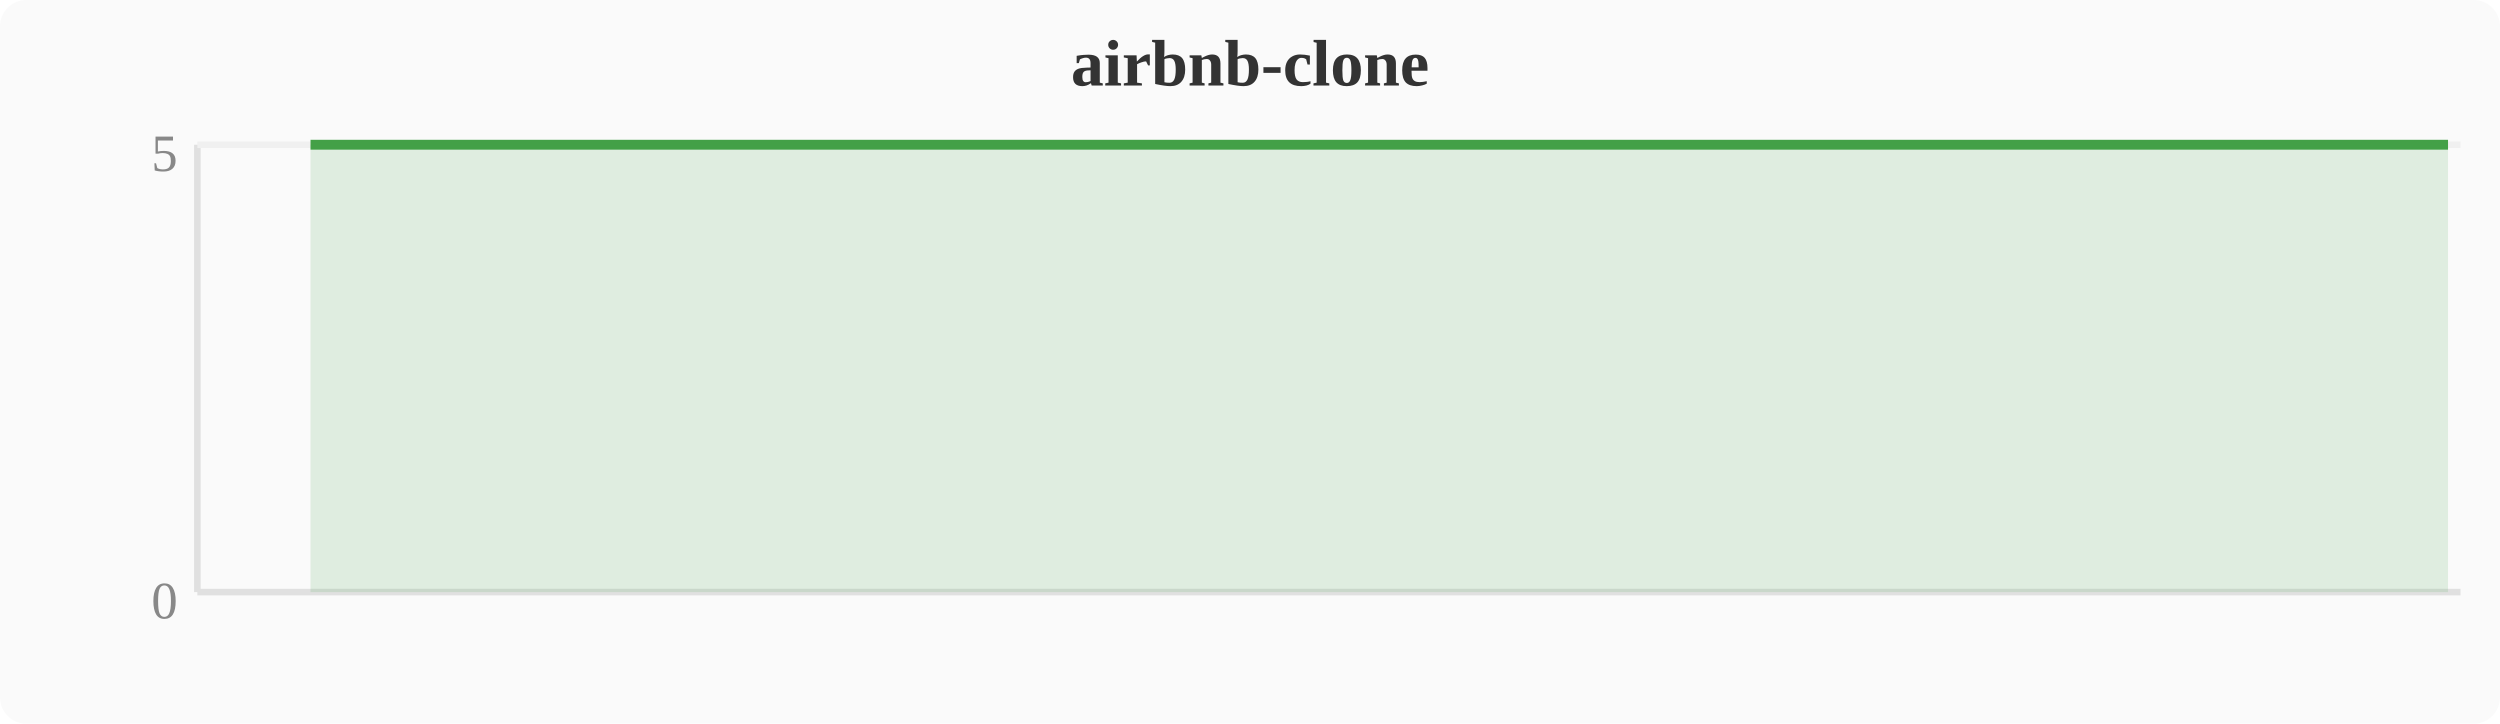
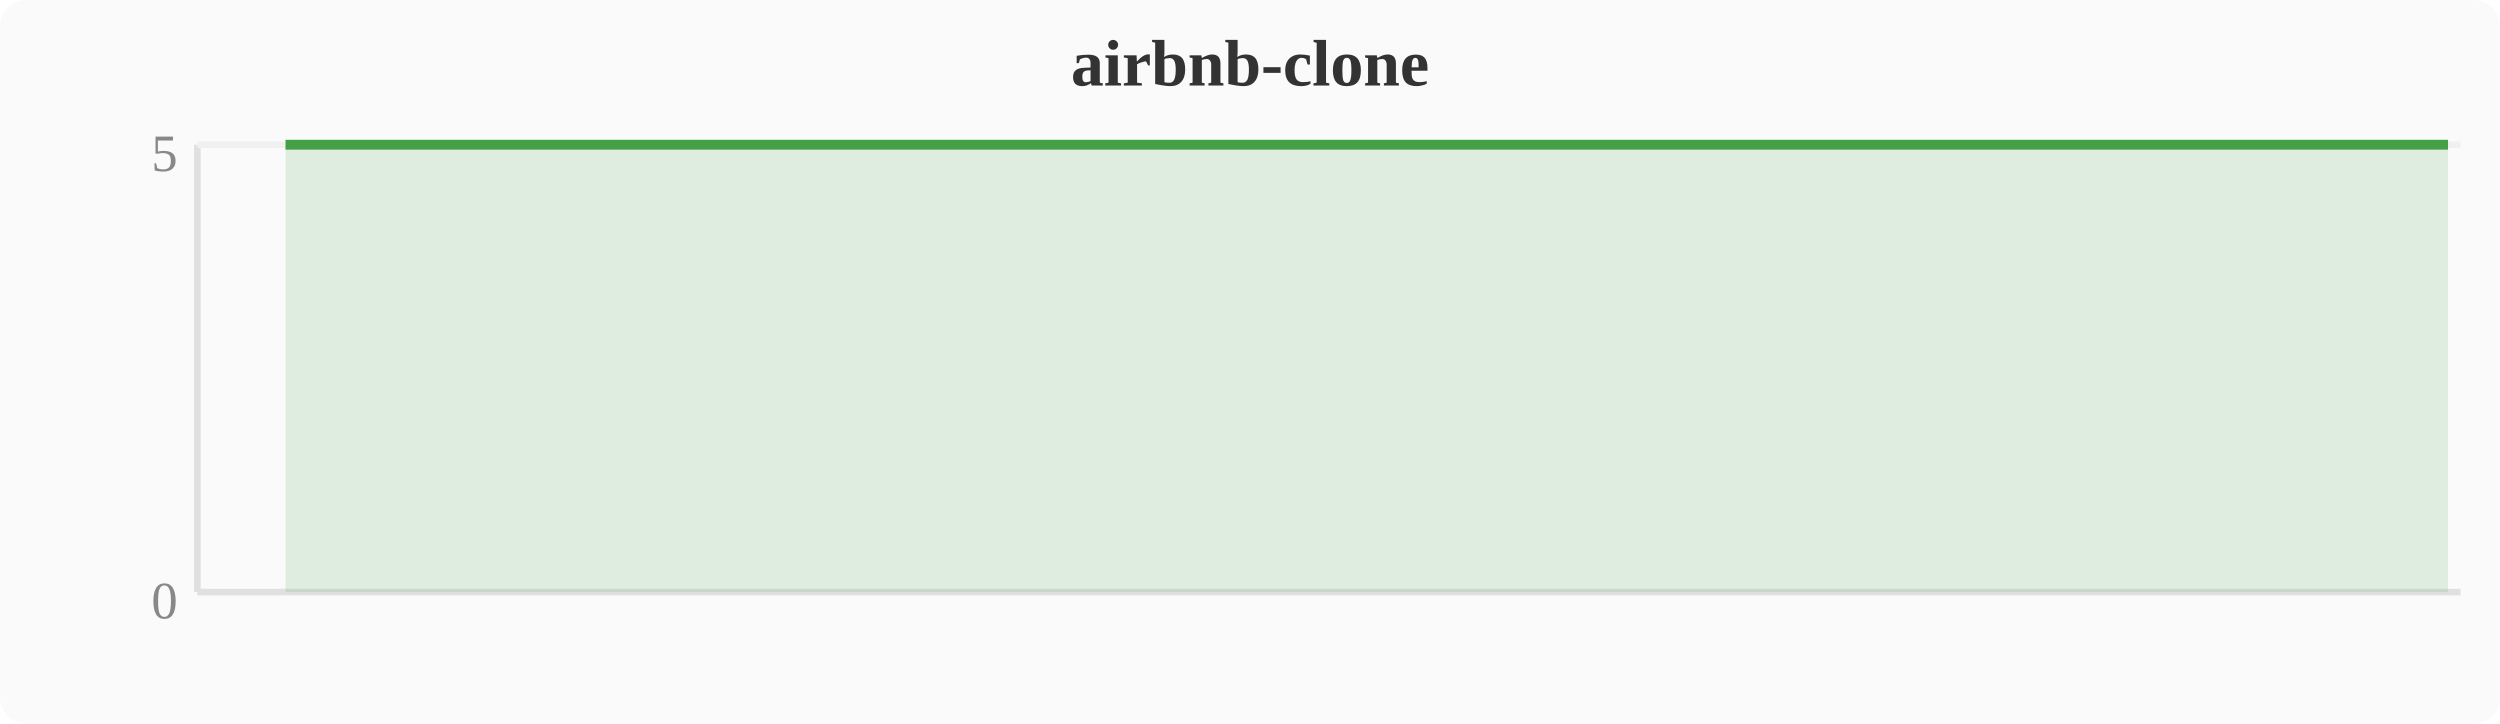
<svg xmlns="http://www.w3.org/2000/svg" width="380" height="110" viewBox="0 0 380 110">
  <rect width="380" height="110" fill="#fafafa" rx="4" />
  <text x="190" y="13" text-anchor="middle" font-size="10" font-weight="bold" fill="#333">airbnb-clone</text>
  <line x1="30" y1="22" x2="30" y2="90" stroke="#e0e0e0" stroke-width="1" />
  <line x1="30" y1="90" x2="374" y2="90" stroke="#e0e0e0" stroke-width="1" />
  <line x1="30" y1="22" x2="374" y2="22" stroke="#f0f0f0" stroke-width="1" />
  <text x="27" y="94" text-anchor="end" font-size="8" fill="#888">0</text>
  <text x="27" y="26" text-anchor="end" font-size="8" fill="#888">5</text>
-   <polygon points="47.2,22.0 51.0,22.0 54.8,22.0 58.7,22.0 62.5,22.0 66.3,22.0 70.1,22.0 74.0,22.0 77.8,22.0 81.6,22.0 85.4,22.0 89.2,22.0 93.1,22.0 96.9,22.0 100.7,22.0 104.5,22.0 108.4,22.0 112.2,22.0 116.0,22.0 119.8,22.0 123.6,22.0 127.5,22.0 131.3,22.0 135.1,22.0 138.9,22.0 142.8,22.0 146.6,22.0 150.4,22.0 154.2,22.0 158.0,22.0 161.9,22.0 165.7,22.0 169.5,22.0 173.3,22.0 177.2,22.0 181.0,22.0 184.8,22.0 188.6,22.0 192.4,22.0 196.3,22.0 200.1,22.0 203.9,22.0 207.7,22.0 211.6,22.0 215.4,22.0 219.2,22.0 223.0,22.0 226.8,22.0 230.7,22.0 234.5,22.0 238.3,22.0 242.1,22.0 246.0,22.0 249.8,22.0 253.6,22.0 257.4,22.0 261.2,22.0 265.1,22.0 268.9,22.0 272.7,22.0 276.5,22.0 280.4,22.0 284.2,22.0 288.0,22.0 291.8,22.0 295.6,22.0 299.5,22.0 303.3,22.0 307.1,22.0 310.9,22.0 314.8,22.0 318.6,22.0 322.4,22.0 326.2,22.0 330.0,22.0 333.9,22.0 337.7,22.0 341.5,22.0 345.3,22.0 349.2,22.0 353.0,22.0 356.8,22.0 360.6,22.0 364.4,22.0 368.3,22.0 372.1,22.0 372.1,90 47.2,90" fill="#43a047" opacity="0.15" />
-   <polyline points="47.2,22.0 51.0,22.0 54.8,22.0 58.7,22.0 62.5,22.0 66.3,22.0 70.1,22.0 74.0,22.0 77.8,22.0 81.6,22.0 85.4,22.0 89.2,22.0 93.1,22.0 96.9,22.0 100.7,22.0 104.5,22.0 108.4,22.0 112.2,22.0 116.0,22.0 119.8,22.0 123.6,22.0 127.5,22.0 131.3,22.0 135.1,22.0 138.9,22.0 142.8,22.0 146.6,22.0 150.4,22.0 154.2,22.0 158.0,22.0 161.9,22.0 165.7,22.0 169.5,22.0 173.3,22.0 177.2,22.0 181.0,22.0 184.8,22.0 188.6,22.0 192.4,22.0 196.3,22.0 200.1,22.0 203.9,22.0 207.7,22.0 211.6,22.0 215.4,22.0 219.2,22.0 223.0,22.0 226.8,22.0 230.7,22.0 234.5,22.0 238.3,22.0 242.1,22.0 246.0,22.0 249.8,22.0 253.6,22.0 257.4,22.0 261.2,22.0 265.1,22.0 268.9,22.0 272.7,22.0 276.5,22.0 280.4,22.0 284.2,22.0 288.0,22.0 291.8,22.0 295.6,22.0 299.5,22.0 303.3,22.0 307.1,22.0 310.9,22.0 314.8,22.0 318.6,22.0 322.4,22.0 326.2,22.0 330.0,22.0 333.9,22.0 337.7,22.0 341.5,22.0 345.3,22.0 349.2,22.0 353.0,22.0 356.8,22.0 360.6,22.0 364.4,22.0 368.3,22.0 372.1,22.0" fill="none" stroke="#43a047" stroke-width="1.5" stroke-linejoin="round" />
+   <polygon points="43.4,22.0 47.2,22.0 51.0,22.0 54.8,22.0 58.7,22.0 62.5,22.0 66.3,22.0 70.1,22.0 74.0,22.0 77.8,22.0 81.6,22.0 85.4,22.0 89.2,22.0 93.1,22.0 96.9,22.0 100.7,22.0 104.5,22.0 108.4,22.0 112.2,22.0 116.0,22.0 119.8,22.0 123.6,22.0 127.5,22.0 131.3,22.0 135.1,22.0 138.9,22.0 142.8,22.0 146.6,22.0 150.4,22.0 154.2,22.0 158.0,22.0 161.9,22.0 165.7,22.0 169.5,22.0 173.3,22.0 177.2,22.0 181.0,22.0 184.8,22.0 188.6,22.0 192.4,22.0 196.3,22.0 200.1,22.0 203.9,22.0 207.7,22.0 211.6,22.0 215.4,22.0 219.2,22.0 223.0,22.0 226.8,22.0 230.7,22.0 234.5,22.0 238.3,22.0 242.1,22.0 246.0,22.0 249.8,22.0 253.6,22.0 257.4,22.0 261.2,22.0 265.1,22.0 268.9,22.0 272.7,22.0 276.5,22.0 280.4,22.0 284.2,22.0 288.0,22.0 291.8,22.0 295.6,22.0 299.5,22.0 303.3,22.0 307.1,22.0 310.9,22.0 314.8,22.0 318.6,22.0 322.4,22.0 326.2,22.0 330.0,22.0 333.9,22.0 337.7,22.0 341.5,22.0 345.3,22.0 349.2,22.0 353.0,22.0 356.8,22.0 360.6,22.0 364.4,22.0 368.3,22.0 372.1,22.0 372.1,90 43.4,90" fill="#43a047" opacity="0.15" />
+   <polyline points="43.4,22.0 47.2,22.0 51.0,22.0 54.8,22.0 58.7,22.0 62.5,22.0 66.3,22.0 70.1,22.0 74.0,22.0 77.8,22.0 81.6,22.0 85.4,22.0 89.2,22.0 93.1,22.0 96.9,22.0 100.7,22.0 104.5,22.0 108.4,22.0 112.2,22.0 116.0,22.0 119.8,22.0 123.6,22.0 127.5,22.0 131.3,22.0 135.1,22.0 138.9,22.0 142.8,22.0 146.6,22.0 150.4,22.0 154.2,22.0 158.0,22.0 161.9,22.0 165.7,22.0 169.5,22.0 173.3,22.0 177.2,22.0 181.0,22.0 184.8,22.0 188.6,22.0 192.4,22.0 196.3,22.0 200.1,22.0 203.9,22.0 207.7,22.0 211.6,22.0 215.4,22.0 219.2,22.0 223.0,22.0 226.8,22.0 230.7,22.0 234.5,22.0 238.3,22.0 242.1,22.0 246.0,22.0 249.8,22.0 253.6,22.0 257.4,22.0 261.2,22.0 265.1,22.0 268.9,22.0 272.7,22.0 276.5,22.0 280.4,22.0 284.2,22.0 288.0,22.0 291.8,22.0 295.6,22.0 299.5,22.0 303.3,22.0 307.1,22.0 310.9,22.0 314.8,22.0 318.6,22.0 322.4,22.0 326.2,22.0 330.0,22.0 333.9,22.0 337.7,22.0 341.5,22.0 345.3,22.0 349.2,22.0 353.0,22.0 356.8,22.0 360.6,22.0 364.4,22.0 368.3,22.0 372.1,22.0" fill="none" stroke="#43a047" stroke-width="1.5" stroke-linejoin="round" />
</svg>
